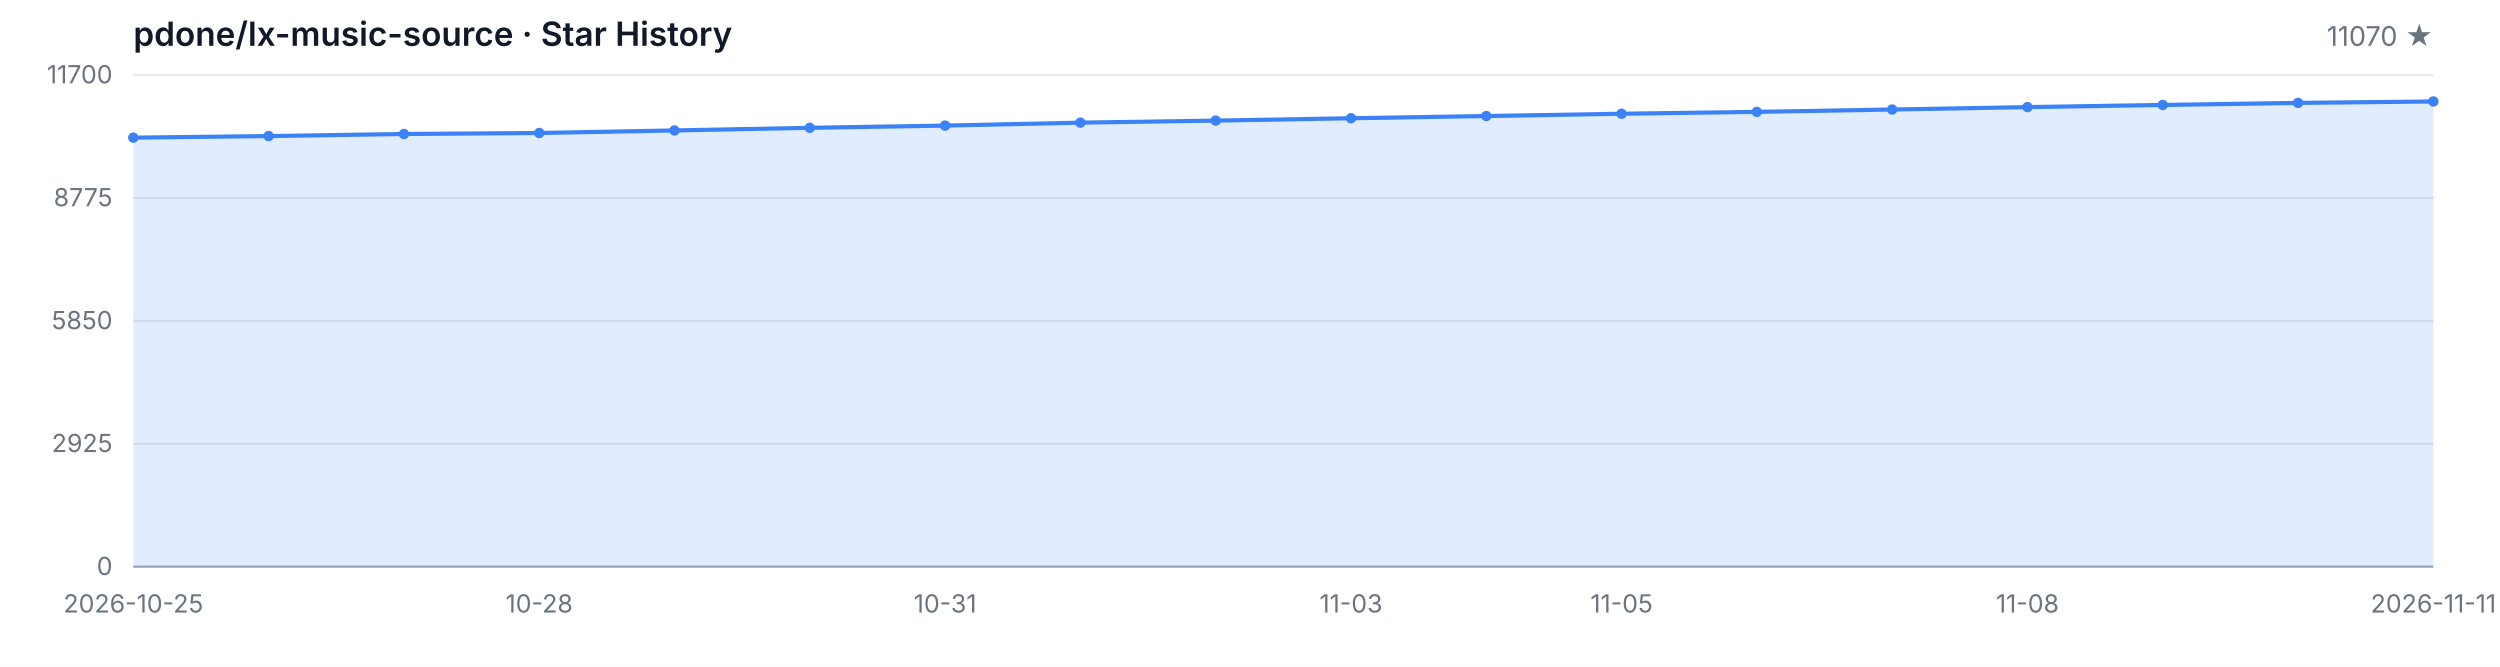
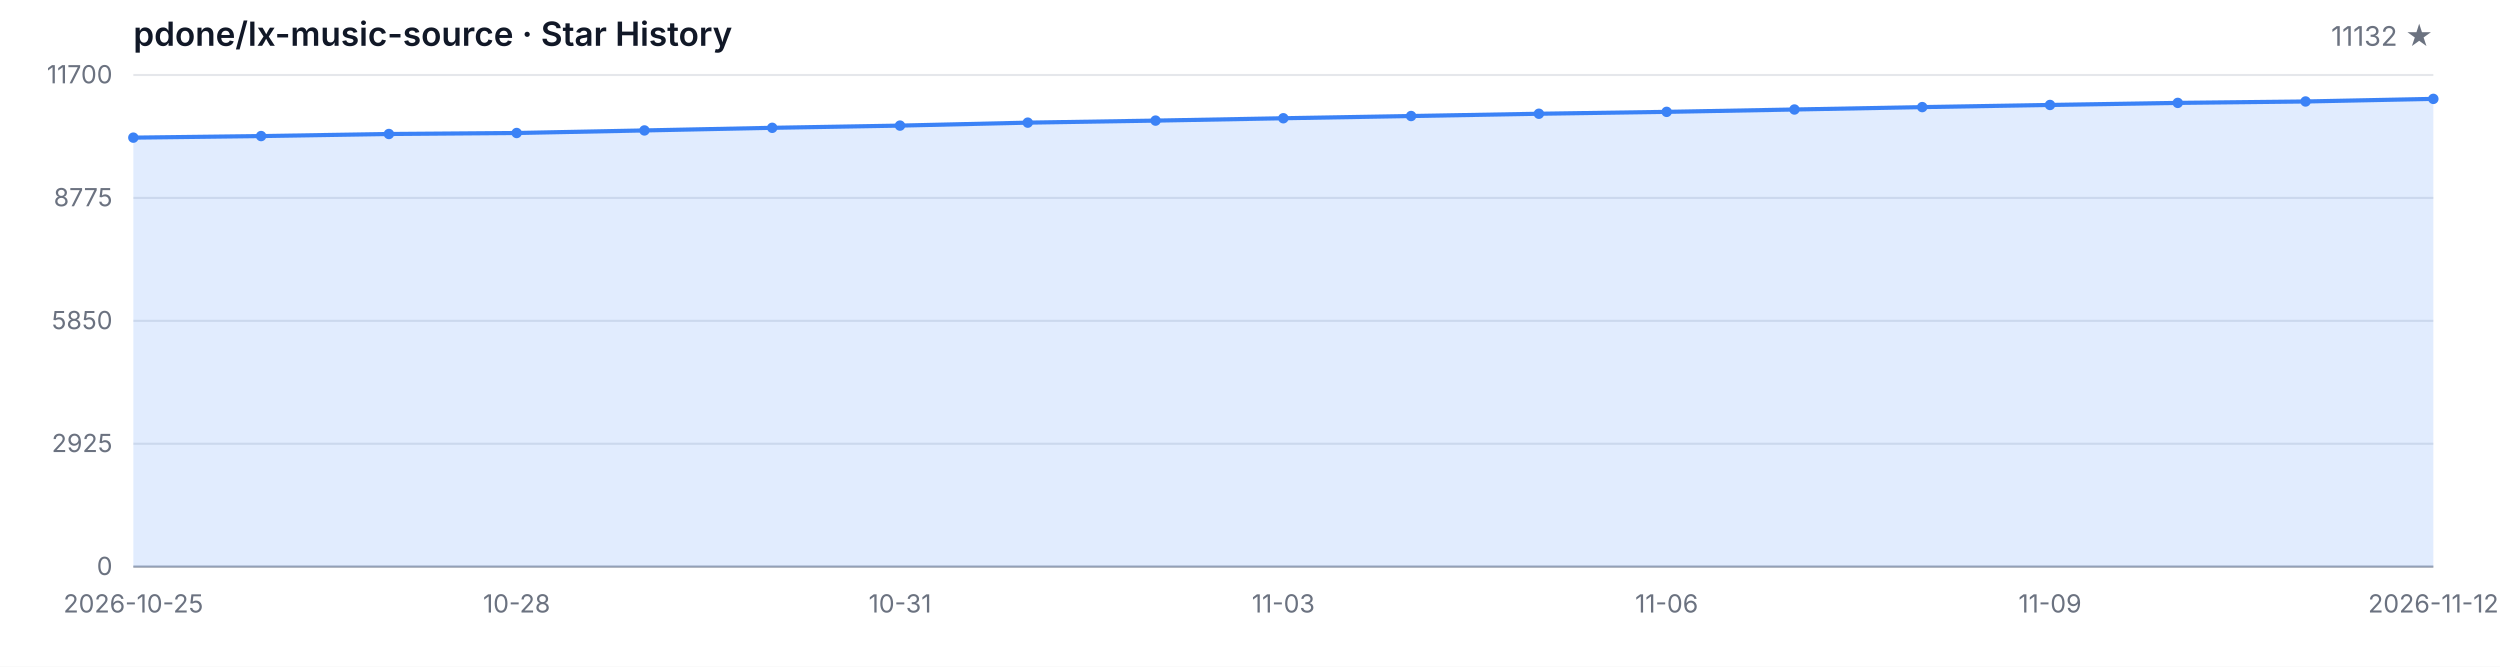
<svg xmlns="http://www.w3.org/2000/svg" width="1200" height="320" viewBox="0 0 1200 320" role="img" aria-label="Star History">
  <style>
  .bg { fill: #ffffff; }
  .grid { stroke: #e5e7eb; stroke-width: 1; }
  .axis { stroke: #9ca3af; stroke-width: 1; }
  .area { fill: rgba(59, 130, 246, 0.15); }
  .line { fill: none; stroke: #3b82f6; stroke-width: 2; stroke-linejoin: round; stroke-linecap: round; }
  .dot { fill: #3b82f6; }
  .tlabel { fill: #6b7280; font-family: -apple-system, BlinkMacSystemFont, 'Segoe UI', sans-serif; font-size: 12px; }
  .title { fill: #111827; font-family: -apple-system, BlinkMacSystemFont, 'Segoe UI', sans-serif; font-size: 16px; font-weight: 600; }
  .subtitle { fill: #6b7280; font-family: -apple-system, BlinkMacSystemFont, 'Segoe UI', sans-serif; font-size: 13px; }
  @media (prefers-color-scheme: dark) {
    .bg { fill: #0d1117; }
    .grid { stroke: #21262d; }
    .axis { stroke: #484f58; }
    .area { fill: rgba(58, 132, 255, 0.18); }
    .line { stroke: #58a6ff; }
    .dot { fill: #58a6ff; }
    .tlabel { fill: #8b949e; }
    .title { fill: #c9d1d9; }
    .subtitle { fill: #8b949e; }
  }
</style>
  <rect class="bg" width="1200" height="320" />
  <text class="title" x="64" y="22">pdone/lx-music-source · Star History</text>
-   <text class="subtitle" x="1168" y="22" text-anchor="end">11070 ★</text>
+   <text class="subtitle" x="1168" y="22" text-anchor="end">11132 ★</text>
  <line class="grid" x1="64" y1="272.00" x2="1168" y2="272.00" />
  <line class="grid" x1="64" y1="213.00" x2="1168" y2="213.00" />
  <line class="grid" x1="64" y1="154.00" x2="1168" y2="154.00" />
  <line class="grid" x1="64" y1="95.00" x2="1168" y2="95.00" />
  <line class="grid" x1="64" y1="36.00" x2="1168" y2="36.00" />
  <text class="tlabel" x="54" y="276.00" text-anchor="end">0</text>
  <text class="tlabel" x="54" y="217.00" text-anchor="end">2925</text>
  <text class="tlabel" x="54" y="158.00" text-anchor="end">5850</text>
  <text class="tlabel" x="54" y="99.00" text-anchor="end">8775</text>
  <text class="tlabel" x="54" y="40.00" text-anchor="end">11700</text>
  <line class="axis" x1="64" y1="272" x2="1168" y2="272" />
-   <path class="area" d="M 64.00 272.00 L 64.00 66.07 L 128.94 65.31 L 193.88 64.32 L 258.82 63.84 L 323.76 62.61 L 388.71 61.35 L 453.65 60.29 L 518.59 58.87 L 583.53 57.89 L 648.47 56.76 L 713.41 55.69 L 778.35 54.60 L 843.29 53.69 L 908.24 52.56 L 973.18 51.41 L 1038.12 50.38 L 1103.06 49.39 L 1168.00 48.71 L 1168.00 272.00 Z" />
-   <path class="line" d="M 64.00 66.07 L 128.94 65.31 L 193.88 64.32 L 258.82 63.84 L 323.76 62.61 L 388.71 61.35 L 453.65 60.29 L 518.59 58.87 L 583.53 57.89 L 648.47 56.76 L 713.41 55.69 L 778.35 54.60 L 843.29 53.69 L 908.24 52.56 L 973.18 51.41 L 1038.12 50.38 L 1103.06 49.39 L 1168.00 48.71" />
+   <path class="area" d="M 64.00 272.00 L 64.00 66.07 L 125.33 65.31 L 186.67 64.32 L 248.00 63.84 L 309.33 62.61 L 370.67 61.35 L 432.00 60.29 L 493.33 58.87 L 554.67 57.89 L 616.00 56.76 L 677.33 55.69 L 738.67 54.60 L 800.00 53.69 L 861.33 52.56 L 922.67 51.41 L 984.00 50.38 L 1045.33 49.39 L 1106.67 48.71 L 1168.00 47.46 L 1168.00 272.00 Z" />
+   <path class="line" d="M 64.00 66.07 L 125.33 65.31 L 186.67 64.32 L 248.00 63.84 L 309.33 62.61 L 370.67 61.35 L 432.00 60.29 L 493.33 58.87 L 554.67 57.89 L 616.00 56.76 L 677.33 55.69 L 738.67 54.60 L 800.00 53.69 L 861.33 52.56 L 922.67 51.41 L 984.00 50.38 L 1045.33 49.39 L 1106.67 48.71 L 1168.00 47.46" />
  <circle class="dot" cx="64.00" cy="66.07" r="2.5" />
-   <circle class="dot" cx="128.94" cy="65.31" r="2.5" />
-   <circle class="dot" cx="193.88" cy="64.32" r="2.5" />
-   <circle class="dot" cx="258.82" cy="63.84" r="2.5" />
-   <circle class="dot" cx="323.76" cy="62.61" r="2.5" />
-   <circle class="dot" cx="388.71" cy="61.35" r="2.5" />
-   <circle class="dot" cx="453.65" cy="60.29" r="2.5" />
-   <circle class="dot" cx="518.59" cy="58.87" r="2.5" />
-   <circle class="dot" cx="583.53" cy="57.89" r="2.5" />
-   <circle class="dot" cx="648.47" cy="56.76" r="2.5" />
-   <circle class="dot" cx="713.41" cy="55.69" r="2.5" />
-   <circle class="dot" cx="778.35" cy="54.60" r="2.5" />
-   <circle class="dot" cx="843.29" cy="53.69" r="2.5" />
-   <circle class="dot" cx="908.24" cy="52.56" r="2.5" />
-   <circle class="dot" cx="973.18" cy="51.41" r="2.5" />
-   <circle class="dot" cx="1038.12" cy="50.38" r="2.5" />
-   <circle class="dot" cx="1103.06" cy="49.39" r="2.5" />
-   <circle class="dot" cx="1168.00" cy="48.71" r="2.5" />
+   <circle class="dot" cx="125.33" cy="65.31" r="2.5" />
+   <circle class="dot" cx="186.67" cy="64.32" r="2.5" />
+   <circle class="dot" cx="248.00" cy="63.84" r="2.5" />
+   <circle class="dot" cx="309.33" cy="62.61" r="2.5" />
+   <circle class="dot" cx="370.67" cy="61.35" r="2.5" />
+   <circle class="dot" cx="432.00" cy="60.29" r="2.5" />
+   <circle class="dot" cx="493.33" cy="58.87" r="2.5" />
+   <circle class="dot" cx="554.67" cy="57.89" r="2.5" />
+   <circle class="dot" cx="616.00" cy="56.76" r="2.5" />
+   <circle class="dot" cx="677.33" cy="55.69" r="2.5" />
+   <circle class="dot" cx="738.67" cy="54.60" r="2.5" />
+   <circle class="dot" cx="800.00" cy="53.69" r="2.5" />
+   <circle class="dot" cx="861.33" cy="52.56" r="2.5" />
+   <circle class="dot" cx="922.67" cy="51.41" r="2.5" />
+   <circle class="dot" cx="984.00" cy="50.38" r="2.5" />
+   <circle class="dot" cx="1045.33" cy="49.39" r="2.5" />
+   <circle class="dot" cx="1106.67" cy="48.71" r="2.5" />
+   <circle class="dot" cx="1168.00" cy="47.46" r="2.5" />
  <text class="tlabel" x="64.00" y="294" text-anchor="middle">2026-10-25</text>
-   <text class="tlabel" x="258.82" y="294" text-anchor="middle">10-28</text>
-   <text class="tlabel" x="453.65" y="294" text-anchor="middle">10-31</text>
-   <text class="tlabel" x="648.47" y="294" text-anchor="middle">11-03</text>
-   <text class="tlabel" x="778.35" y="294" text-anchor="middle">11-05</text>
-   <text class="tlabel" x="973.18" y="294" text-anchor="middle">11-08</text>
-   <text class="tlabel" x="1168.00" y="294" text-anchor="middle">2026-11-11</text>
+   <text class="tlabel" x="248.00" y="294" text-anchor="middle">10-28</text>
+   <text class="tlabel" x="432.00" y="294" text-anchor="middle">10-31</text>
+   <text class="tlabel" x="616.00" y="294" text-anchor="middle">11-03</text>
+   <text class="tlabel" x="800.00" y="294" text-anchor="middle">11-06</text>
+   <text class="tlabel" x="984.00" y="294" text-anchor="middle">11-09</text>
+   <text class="tlabel" x="1168.00" y="294" text-anchor="middle">2026-11-12</text>
</svg>
